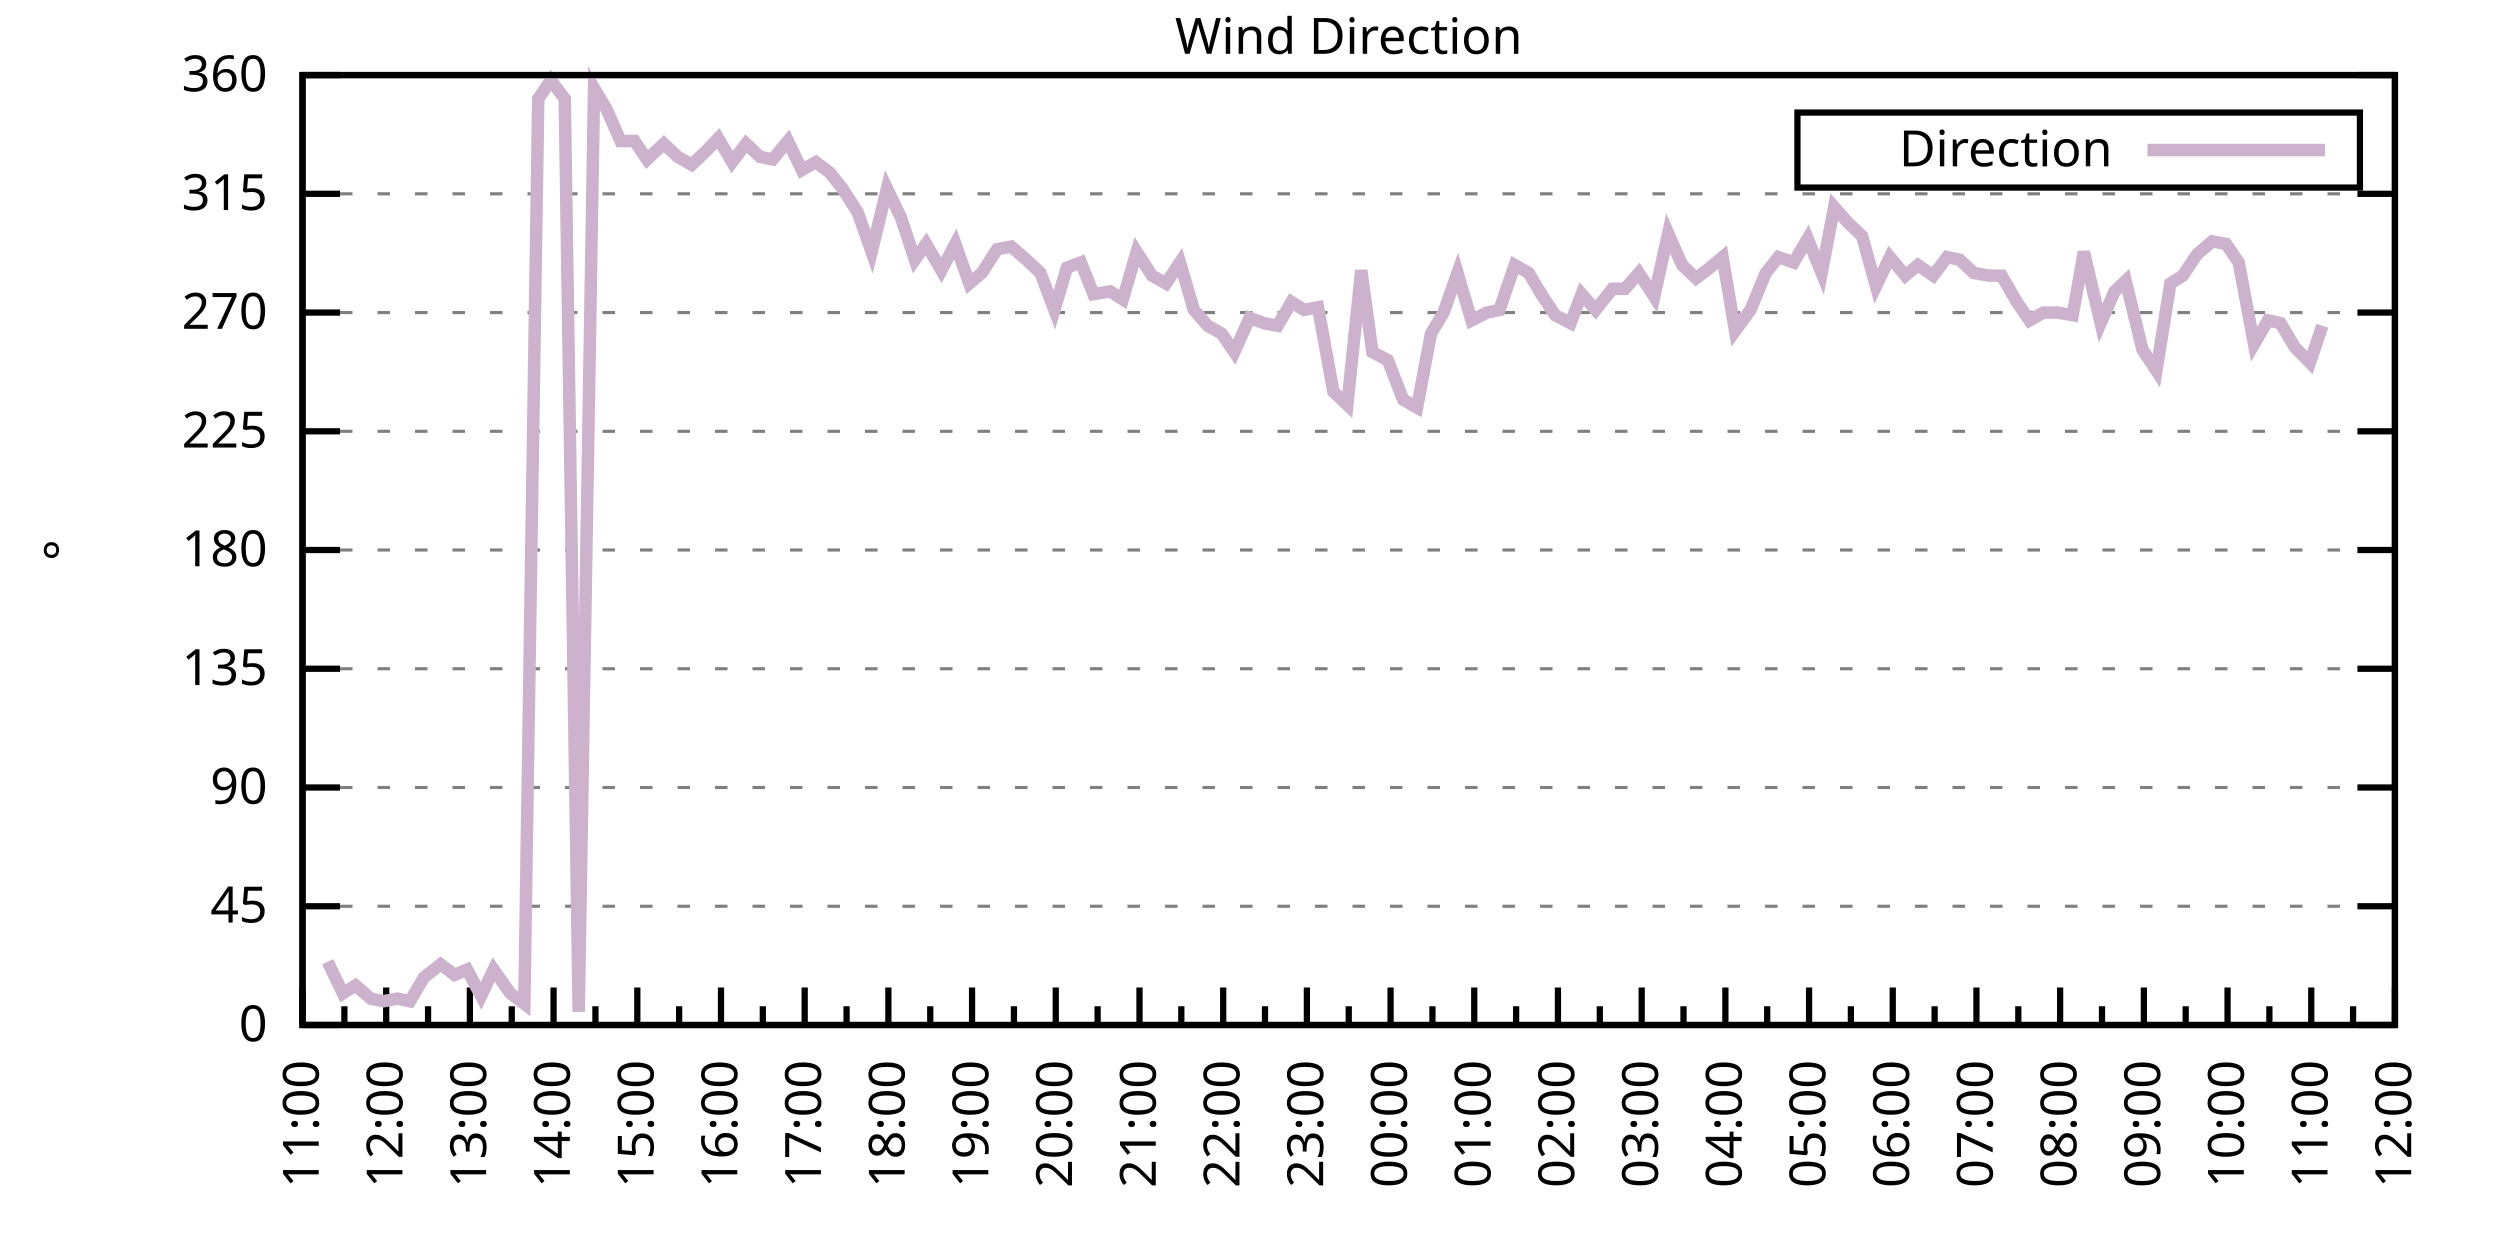
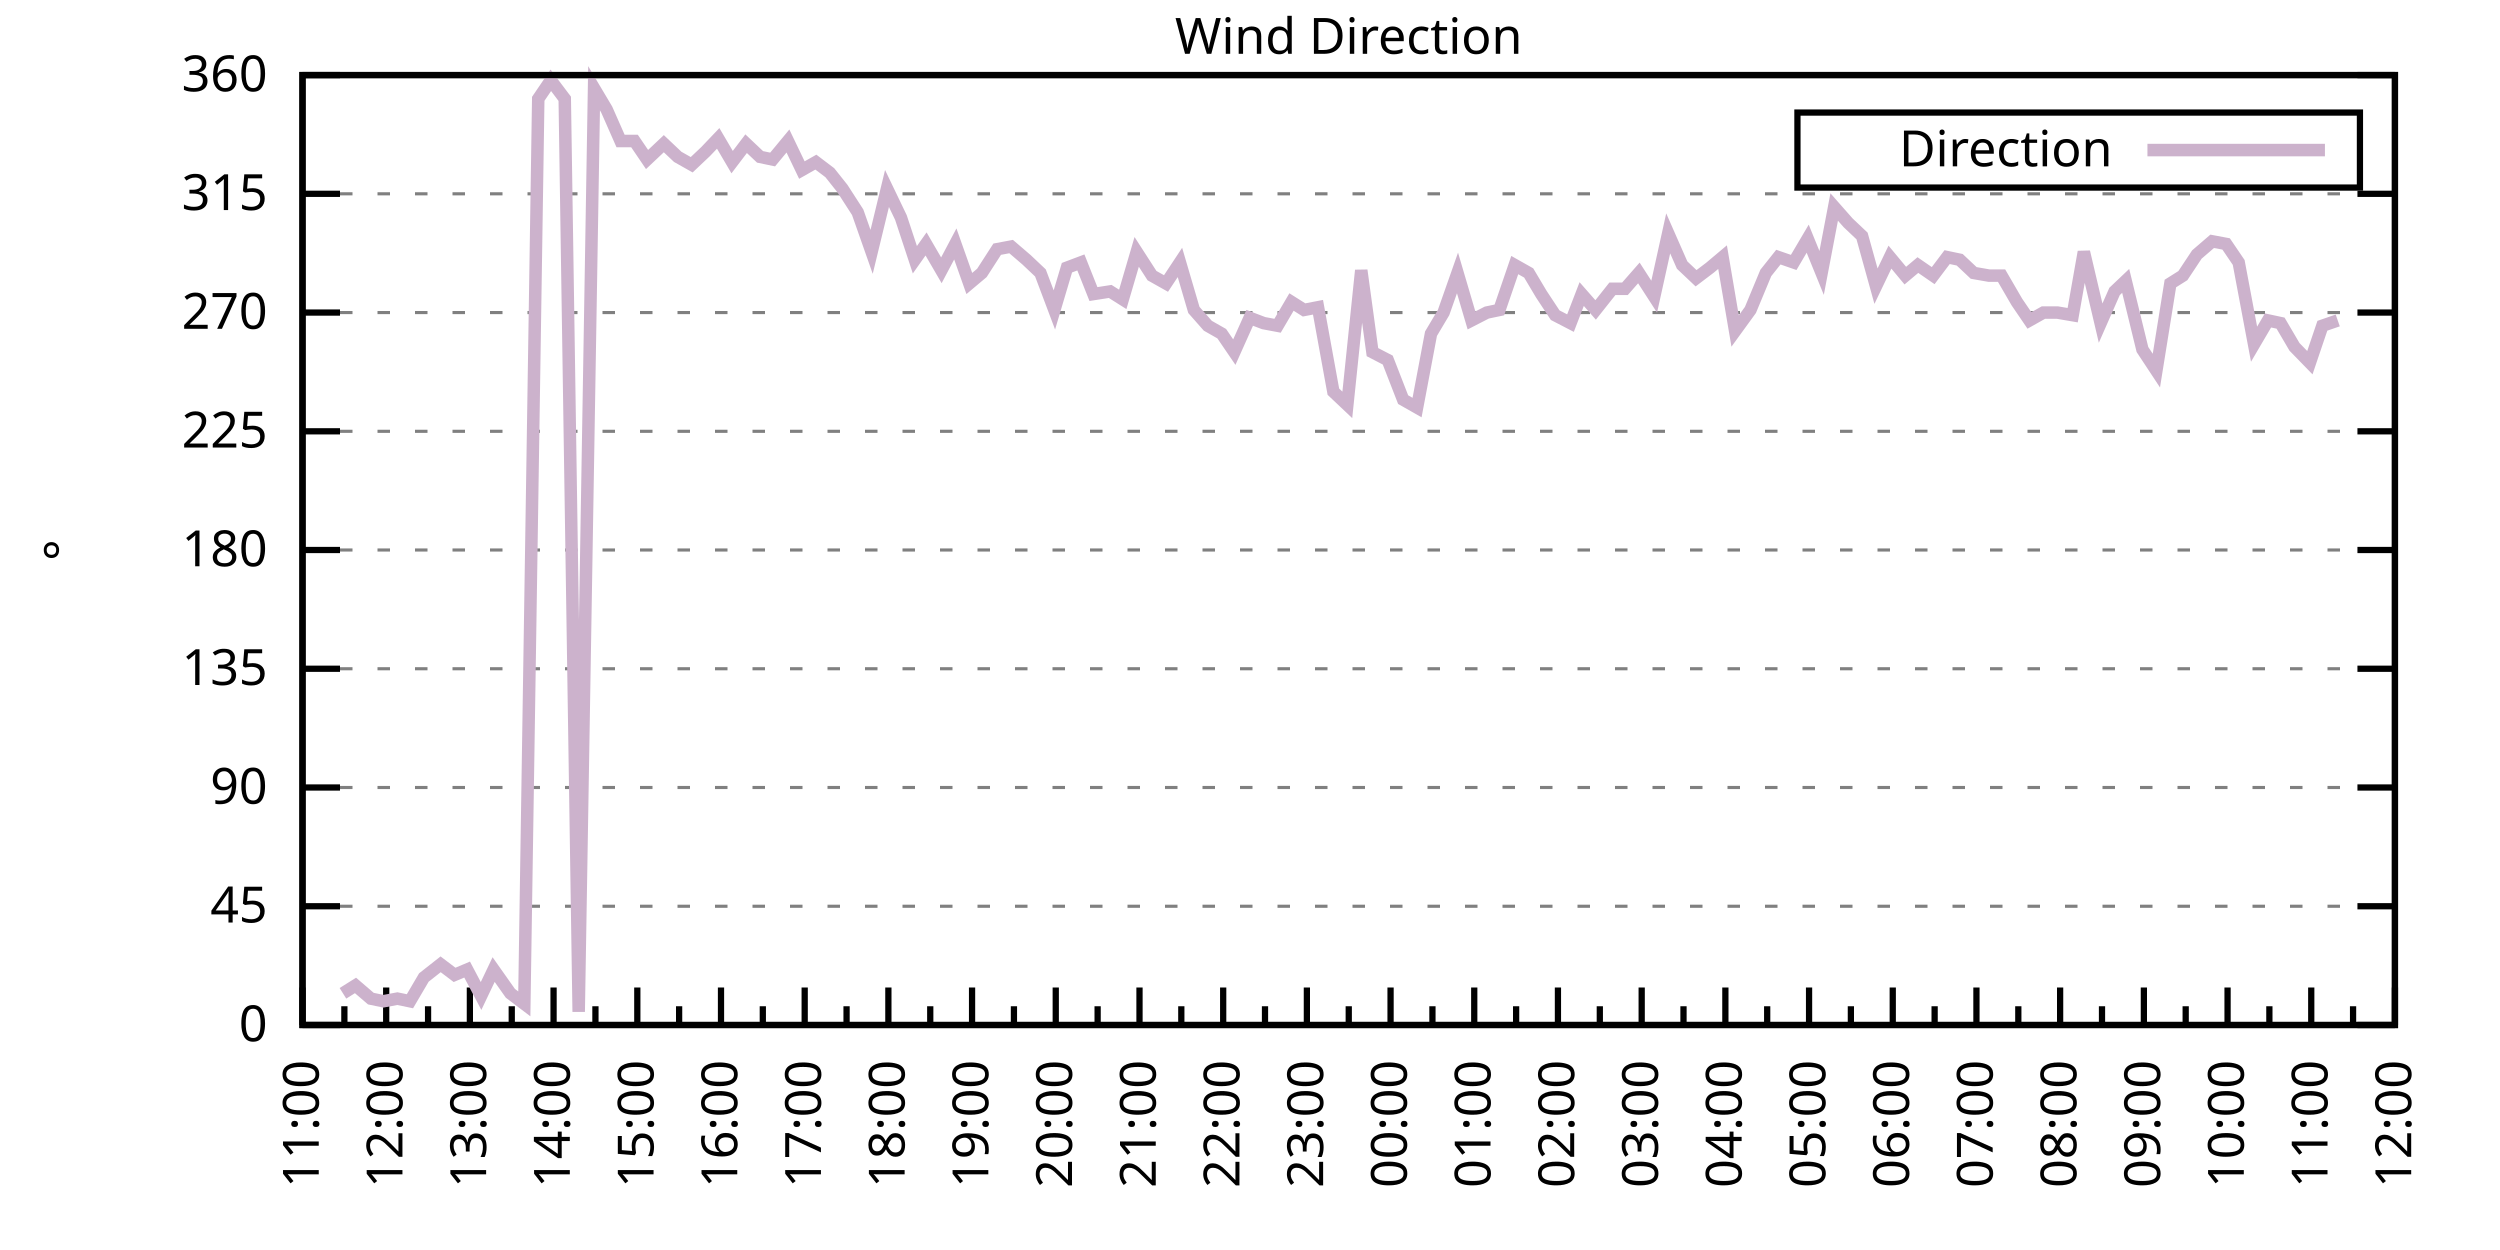
<svg xmlns="http://www.w3.org/2000/svg" xmlns:xlink="http://www.w3.org/1999/xlink" width="400" height="200" viewBox="0 0 400 200">
  <g id="gnuplot_canvas">
    <rect x="0" y="0" width="400" height="200" fill="none" />
    <defs>
      <circle id="gpDot" r="0.5" stroke-width="0.5" stroke="currentColor" />
      <path id="gpPt0" stroke-width="0.333" stroke="currentColor" d="M-1,0 h2 M0,-1 v2" />
      <path id="gpPt1" stroke-width="0.333" stroke="currentColor" d="M-1,-1 L1,1 M1,-1 L-1,1" />
      <path id="gpPt2" stroke-width="0.333" stroke="currentColor" d="M-1,0 L1,0 M0,-1 L0,1 M-1,-1 L1,1 M-1,1 L1,-1" />
      <rect id="gpPt3" stroke-width="0.333" stroke="currentColor" x="-1" y="-1" width="2" height="2" />
      <rect id="gpPt4" stroke-width="0.333" stroke="currentColor" fill="currentColor" x="-1" y="-1" width="2" height="2" />
      <circle id="gpPt5" stroke-width="0.333" stroke="currentColor" cx="0" cy="0" r="1" />
      <use xlink:href="#gpPt5" id="gpPt6" fill="currentColor" stroke="none" />
      <path id="gpPt7" stroke-width="0.333" stroke="currentColor" d="M0,-1.33 L-1.33,0.67 L1.33,0.67 z" />
      <use xlink:href="#gpPt7" id="gpPt8" fill="currentColor" stroke="none" />
      <use xlink:href="#gpPt7" id="gpPt9" stroke="currentColor" transform="rotate(180)" />
      <use xlink:href="#gpPt9" id="gpPt10" fill="currentColor" stroke="none" />
      <use xlink:href="#gpPt3" id="gpPt11" stroke="currentColor" transform="rotate(45)" />
      <use xlink:href="#gpPt11" id="gpPt12" fill="currentColor" stroke="none" />
      <path id="gpPt13" stroke-width="0.333" stroke="currentColor" d="M0,1.330 L1.265,0.411 L0.782,-1.067 L-0.782,-1.076 L-1.265,0.411 z" />
      <use xlink:href="#gpPt13" id="gpPt14" fill="currentColor" stroke="none" />
      <filter id="textbox" filterUnits="objectBoundingBox" x="0" y="0" height="1" width="1">
        <feFlood flood-color="white" flood-opacity="1" result="bgnd" />
        <feComposite in="SourceGraphic" in2="bgnd" operator="atop" />
      </filter>
      <filter id="greybox" filterUnits="objectBoundingBox" x="0" y="0" height="1" width="1">
        <feFlood flood-color="lightgrey" flood-opacity="1" result="grey" />
        <feComposite in="SourceGraphic" in2="grey" operator="atop" />
      </filter>
    </defs>
    <g fill="none" color="white" stroke="currentColor" stroke-width="1.00" stroke-linecap="butt" stroke-linejoin="miter">
</g>
    <g fill="none" color="black" stroke="currentColor" stroke-width="1.00" stroke-linecap="butt" stroke-linejoin="miter">
      <g stroke="none" shape-rendering="crispEdges">
        <polygon fill="rgb(255, 255, 255)" points="48.40,164.00 383.18,164.00 383.18,12.02 48.40,12.02 " />
      </g>
    </g>
    <g fill="none" color="black" stroke="currentColor" stroke-width="1.00" stroke-linecap="butt" stroke-linejoin="miter">
</g>
    <g fill="none" color="black" stroke="black" stroke-width="0.50" stroke-linecap="butt" stroke-linejoin="miter">
</g>
    <g fill="none" color="gray" stroke="currentColor" stroke-width="0.50" stroke-linecap="butt" stroke-linejoin="miter">
      <path stroke="gray" stroke-dasharray="2,4" class="gridline" d="M48.40,164.00 L383.19,164.00  " />
    </g>
    <g fill="none" color="gray" stroke="gray" stroke-width="1.00" stroke-linecap="butt" stroke-linejoin="miter">
</g>
    <g fill="none" color="black" stroke="currentColor" stroke-width="1.00" stroke-linecap="butt" stroke-linejoin="miter">
      <path stroke="black" d="M48.40,164.00 L54.40,164.00 M383.19,164.00 L377.19,164.00  " />
      <g transform="translate(42.80,166.60)" stroke="none" fill="black" font-family="Sans" font-size="8.00" text-anchor="end">
        <text>
          <tspan font-family="Sans"> 0</tspan>
        </text>
      </g>
    </g>
    <g fill="none" color="black" stroke="currentColor" stroke-width="1.00" stroke-linecap="butt" stroke-linejoin="miter">
</g>
    <g fill="none" color="black" stroke="black" stroke-width="0.50" stroke-linecap="butt" stroke-linejoin="miter">
</g>
    <g fill="none" color="gray" stroke="currentColor" stroke-width="0.50" stroke-linecap="butt" stroke-linejoin="miter">
      <path stroke="gray" stroke-dasharray="2,4" class="gridline" d="M48.40,145.00 L383.19,145.00  " />
    </g>
    <g fill="none" color="gray" stroke="gray" stroke-width="1.00" stroke-linecap="butt" stroke-linejoin="miter">
</g>
    <g fill="none" color="black" stroke="currentColor" stroke-width="1.00" stroke-linecap="butt" stroke-linejoin="miter">
      <path stroke="black" d="M48.40,145.00 L54.40,145.00 M383.19,145.00 L377.19,145.00  " />
      <g transform="translate(42.80,147.60)" stroke="none" fill="black" font-family="Sans" font-size="8.00" text-anchor="end">
        <text>
          <tspan font-family="Sans"> 45</tspan>
        </text>
      </g>
    </g>
    <g fill="none" color="black" stroke="currentColor" stroke-width="1.00" stroke-linecap="butt" stroke-linejoin="miter">
</g>
    <g fill="none" color="black" stroke="black" stroke-width="0.50" stroke-linecap="butt" stroke-linejoin="miter">
</g>
    <g fill="none" color="gray" stroke="currentColor" stroke-width="0.50" stroke-linecap="butt" stroke-linejoin="miter">
      <path stroke="gray" stroke-dasharray="2,4" class="gridline" d="M48.40,126.00 L383.19,126.00  " />
    </g>
    <g fill="none" color="gray" stroke="gray" stroke-width="1.00" stroke-linecap="butt" stroke-linejoin="miter">
</g>
    <g fill="none" color="black" stroke="currentColor" stroke-width="1.00" stroke-linecap="butt" stroke-linejoin="miter">
      <path stroke="black" d="M48.40,126.00 L54.40,126.00 M383.19,126.00 L377.19,126.00  " />
      <g transform="translate(42.80,128.60)" stroke="none" fill="black" font-family="Sans" font-size="8.00" text-anchor="end">
        <text>
          <tspan font-family="Sans"> 90</tspan>
        </text>
      </g>
    </g>
    <g fill="none" color="black" stroke="currentColor" stroke-width="1.00" stroke-linecap="butt" stroke-linejoin="miter">
</g>
    <g fill="none" color="black" stroke="black" stroke-width="0.50" stroke-linecap="butt" stroke-linejoin="miter">
</g>
    <g fill="none" color="gray" stroke="currentColor" stroke-width="0.50" stroke-linecap="butt" stroke-linejoin="miter">
      <path stroke="gray" stroke-dasharray="2,4" class="gridline" d="M48.40,107.00 L383.19,107.00  " />
    </g>
    <g fill="none" color="gray" stroke="gray" stroke-width="1.00" stroke-linecap="butt" stroke-linejoin="miter">
</g>
    <g fill="none" color="black" stroke="currentColor" stroke-width="1.00" stroke-linecap="butt" stroke-linejoin="miter">
      <path stroke="black" d="M48.40,107.00 L54.40,107.00 M383.19,107.00 L377.19,107.00  " />
      <g transform="translate(42.80,109.60)" stroke="none" fill="black" font-family="Sans" font-size="8.00" text-anchor="end">
        <text>
          <tspan font-family="Sans"> 135</tspan>
        </text>
      </g>
    </g>
    <g fill="none" color="black" stroke="currentColor" stroke-width="1.00" stroke-linecap="butt" stroke-linejoin="miter">
</g>
    <g fill="none" color="black" stroke="black" stroke-width="0.50" stroke-linecap="butt" stroke-linejoin="miter">
</g>
    <g fill="none" color="gray" stroke="currentColor" stroke-width="0.50" stroke-linecap="butt" stroke-linejoin="miter">
      <path stroke="gray" stroke-dasharray="2,4" class="gridline" d="M48.40,88.00 L383.19,88.00  " />
    </g>
    <g fill="none" color="gray" stroke="gray" stroke-width="1.00" stroke-linecap="butt" stroke-linejoin="miter">
</g>
    <g fill="none" color="black" stroke="currentColor" stroke-width="1.00" stroke-linecap="butt" stroke-linejoin="miter">
      <path stroke="black" d="M48.40,88.00 L54.40,88.00 M383.19,88.00 L377.19,88.00  " />
      <g transform="translate(42.80,90.60)" stroke="none" fill="black" font-family="Sans" font-size="8.00" text-anchor="end">
        <text>
          <tspan font-family="Sans"> 180</tspan>
        </text>
      </g>
    </g>
    <g fill="none" color="black" stroke="currentColor" stroke-width="1.00" stroke-linecap="butt" stroke-linejoin="miter">
</g>
    <g fill="none" color="black" stroke="black" stroke-width="0.50" stroke-linecap="butt" stroke-linejoin="miter">
</g>
    <g fill="none" color="gray" stroke="currentColor" stroke-width="0.50" stroke-linecap="butt" stroke-linejoin="miter">
      <path stroke="gray" stroke-dasharray="2,4" class="gridline" d="M48.40,69.01 L383.19,69.01  " />
    </g>
    <g fill="none" color="gray" stroke="gray" stroke-width="1.00" stroke-linecap="butt" stroke-linejoin="miter">
</g>
    <g fill="none" color="black" stroke="currentColor" stroke-width="1.00" stroke-linecap="butt" stroke-linejoin="miter">
      <path stroke="black" d="M48.40,69.01 L54.40,69.01 M383.19,69.01 L377.19,69.01  " />
      <g transform="translate(42.80,71.61)" stroke="none" fill="black" font-family="Sans" font-size="8.00" text-anchor="end">
        <text>
          <tspan font-family="Sans"> 225</tspan>
        </text>
      </g>
    </g>
    <g fill="none" color="black" stroke="currentColor" stroke-width="1.00" stroke-linecap="butt" stroke-linejoin="miter">
</g>
    <g fill="none" color="black" stroke="black" stroke-width="0.50" stroke-linecap="butt" stroke-linejoin="miter">
</g>
    <g fill="none" color="gray" stroke="currentColor" stroke-width="0.50" stroke-linecap="butt" stroke-linejoin="miter">
      <path stroke="gray" stroke-dasharray="2,4" class="gridline" d="M48.40,50.01 L383.19,50.01  " />
    </g>
    <g fill="none" color="gray" stroke="gray" stroke-width="1.00" stroke-linecap="butt" stroke-linejoin="miter">
</g>
    <g fill="none" color="black" stroke="currentColor" stroke-width="1.00" stroke-linecap="butt" stroke-linejoin="miter">
      <path stroke="black" d="M48.40,50.01 L54.40,50.01 M383.19,50.01 L377.19,50.01  " />
      <g transform="translate(42.80,52.61)" stroke="none" fill="black" font-family="Sans" font-size="8.00" text-anchor="end">
        <text>
          <tspan font-family="Sans"> 270</tspan>
        </text>
      </g>
    </g>
    <g fill="none" color="black" stroke="currentColor" stroke-width="1.00" stroke-linecap="butt" stroke-linejoin="miter">
</g>
    <g fill="none" color="black" stroke="black" stroke-width="0.50" stroke-linecap="butt" stroke-linejoin="miter">
</g>
    <g fill="none" color="gray" stroke="currentColor" stroke-width="0.50" stroke-linecap="butt" stroke-linejoin="miter">
      <path stroke="gray" stroke-dasharray="2,4" class="gridline" d="M48.40,31.01 L383.19,31.01  " />
    </g>
    <g fill="none" color="gray" stroke="gray" stroke-width="1.00" stroke-linecap="butt" stroke-linejoin="miter">
</g>
    <g fill="none" color="black" stroke="currentColor" stroke-width="1.00" stroke-linecap="butt" stroke-linejoin="miter">
      <path stroke="black" d="M48.40,31.01 L54.40,31.01 M383.19,31.01 L377.19,31.01  " />
      <g transform="translate(42.80,33.61)" stroke="none" fill="black" font-family="Sans" font-size="8.00" text-anchor="end">
        <text>
          <tspan font-family="Sans"> 315</tspan>
        </text>
      </g>
    </g>
    <g fill="none" color="black" stroke="currentColor" stroke-width="1.00" stroke-linecap="butt" stroke-linejoin="miter">
</g>
    <g fill="none" color="black" stroke="black" stroke-width="0.50" stroke-linecap="butt" stroke-linejoin="miter">
</g>
    <g fill="none" color="gray" stroke="currentColor" stroke-width="0.50" stroke-linecap="butt" stroke-linejoin="miter">
      <path stroke="gray" stroke-dasharray="2,4" class="gridline" d="M48.40,12.01 L383.19,12.01  " />
    </g>
    <g fill="none" color="gray" stroke="gray" stroke-width="1.00" stroke-linecap="butt" stroke-linejoin="miter">
</g>
    <g fill="none" color="black" stroke="currentColor" stroke-width="1.00" stroke-linecap="butt" stroke-linejoin="miter">
      <path stroke="black" d="M48.40,12.01 L54.40,12.01 M383.19,12.01 L377.19,12.01  " />
      <g transform="translate(42.80,14.61)" stroke="none" fill="black" font-family="Sans" font-size="8.00" text-anchor="end">
        <text>
          <tspan font-family="Sans"> 360</tspan>
        </text>
      </g>
    </g>
    <g fill="none" color="black" stroke="currentColor" stroke-width="1.00" stroke-linecap="butt" stroke-linejoin="miter">
      <path stroke="black" d="M48.40,164.00 L48.40,158.00  " />
      <g transform="translate(51.00,169.60) rotate(270)" stroke="none" fill="black" font-family="Sans" font-size="8.00" text-anchor="end">
        <text>
          <tspan font-family="Sans">11:00</tspan>
        </text>
      </g>
    </g>
    <g fill="none" color="black" stroke="currentColor" stroke-width="1.00" stroke-linecap="butt" stroke-linejoin="miter">
      <path stroke="black" d="M55.10,164.00 L55.10,161.00 M61.79,164.00 L61.79,158.00  " />
      <g transform="translate(64.39,169.60) rotate(270)" stroke="none" fill="black" font-family="Sans" font-size="8.00" text-anchor="end">
        <text>
          <tspan font-family="Sans">12:00</tspan>
        </text>
      </g>
    </g>
    <g fill="none" color="black" stroke="currentColor" stroke-width="1.00" stroke-linecap="butt" stroke-linejoin="miter">
      <path stroke="black" d="M68.49,164.00 L68.49,161.00 M75.18,164.00 L75.18,158.00  " />
      <g transform="translate(77.78,169.60) rotate(270)" stroke="none" fill="black" font-family="Sans" font-size="8.00" text-anchor="end">
        <text>
          <tspan font-family="Sans">13:00</tspan>
        </text>
      </g>
    </g>
    <g fill="none" color="black" stroke="currentColor" stroke-width="1.00" stroke-linecap="butt" stroke-linejoin="miter">
      <path stroke="black" d="M81.88,164.00 L81.88,161.00 M88.57,164.00 L88.57,158.00  " />
      <g transform="translate(91.17,169.60) rotate(270)" stroke="none" fill="black" font-family="Sans" font-size="8.00" text-anchor="end">
        <text>
          <tspan font-family="Sans">14:00</tspan>
        </text>
      </g>
    </g>
    <g fill="none" color="black" stroke="currentColor" stroke-width="1.00" stroke-linecap="butt" stroke-linejoin="miter">
      <path stroke="black" d="M95.27,164.00 L95.27,161.00 M101.97,164.00 L101.97,158.00  " />
      <g transform="translate(104.57,169.60) rotate(270)" stroke="none" fill="black" font-family="Sans" font-size="8.00" text-anchor="end">
        <text>
          <tspan font-family="Sans">15:00</tspan>
        </text>
      </g>
    </g>
    <g fill="none" color="black" stroke="currentColor" stroke-width="1.00" stroke-linecap="butt" stroke-linejoin="miter">
      <path stroke="black" d="M108.66,164.00 L108.66,161.00 M115.36,164.00 L115.36,158.00  " />
      <g transform="translate(117.96,169.60) rotate(270)" stroke="none" fill="black" font-family="Sans" font-size="8.00" text-anchor="end">
        <text>
          <tspan font-family="Sans">16:00</tspan>
        </text>
      </g>
    </g>
    <g fill="none" color="black" stroke="currentColor" stroke-width="1.00" stroke-linecap="butt" stroke-linejoin="miter">
      <path stroke="black" d="M122.05,164.00 L122.05,161.00 M128.75,164.00 L128.75,158.00  " />
      <g transform="translate(131.35,169.60) rotate(270)" stroke="none" fill="black" font-family="Sans" font-size="8.00" text-anchor="end">
        <text>
          <tspan font-family="Sans">17:00</tspan>
        </text>
      </g>
    </g>
    <g fill="none" color="black" stroke="currentColor" stroke-width="1.00" stroke-linecap="butt" stroke-linejoin="miter">
      <path stroke="black" d="M135.45,164.00 L135.45,161.00 M142.14,164.00 L142.14,158.00  " />
      <g transform="translate(144.74,169.60) rotate(270)" stroke="none" fill="black" font-family="Sans" font-size="8.00" text-anchor="end">
        <text>
          <tspan font-family="Sans">18:00</tspan>
        </text>
      </g>
    </g>
    <g fill="none" color="black" stroke="currentColor" stroke-width="1.00" stroke-linecap="butt" stroke-linejoin="miter">
      <path stroke="black" d="M148.84,164.00 L148.84,161.00 M155.53,164.00 L155.53,158.00  " />
      <g transform="translate(158.13,169.60) rotate(270)" stroke="none" fill="black" font-family="Sans" font-size="8.00" text-anchor="end">
        <text>
          <tspan font-family="Sans">19:00</tspan>
        </text>
      </g>
    </g>
    <g fill="none" color="black" stroke="currentColor" stroke-width="1.00" stroke-linecap="butt" stroke-linejoin="miter">
      <path stroke="black" d="M162.23,164.00 L162.23,161.00 M168.92,164.00 L168.92,158.00  " />
      <g transform="translate(171.52,169.60) rotate(270)" stroke="none" fill="black" font-family="Sans" font-size="8.00" text-anchor="end">
        <text>
          <tspan font-family="Sans">20:00</tspan>
        </text>
      </g>
    </g>
    <g fill="none" color="black" stroke="currentColor" stroke-width="1.00" stroke-linecap="butt" stroke-linejoin="miter">
      <path stroke="black" d="M175.62,164.00 L175.62,161.00 M182.32,164.00 L182.32,158.00  " />
      <g transform="translate(184.92,169.60) rotate(270)" stroke="none" fill="black" font-family="Sans" font-size="8.00" text-anchor="end">
        <text>
          <tspan font-family="Sans">21:00</tspan>
        </text>
      </g>
    </g>
    <g fill="none" color="black" stroke="currentColor" stroke-width="1.00" stroke-linecap="butt" stroke-linejoin="miter">
      <path stroke="black" d="M189.01,164.00 L189.01,161.00 M195.71,164.00 L195.71,158.00  " />
      <g transform="translate(198.31,169.60) rotate(270)" stroke="none" fill="black" font-family="Sans" font-size="8.00" text-anchor="end">
        <text>
          <tspan font-family="Sans">22:00</tspan>
        </text>
      </g>
    </g>
    <g fill="none" color="black" stroke="currentColor" stroke-width="1.00" stroke-linecap="butt" stroke-linejoin="miter">
      <path stroke="black" d="M202.40,164.00 L202.40,161.00 M209.10,164.00 L209.10,158.00  " />
      <g transform="translate(211.70,169.60) rotate(270)" stroke="none" fill="black" font-family="Sans" font-size="8.00" text-anchor="end">
        <text>
          <tspan font-family="Sans">23:00</tspan>
        </text>
      </g>
    </g>
    <g fill="none" color="black" stroke="currentColor" stroke-width="1.00" stroke-linecap="butt" stroke-linejoin="miter">
      <path stroke="black" d="M215.80,164.00 L215.80,161.00 M222.49,164.00 L222.49,158.00  " />
      <g transform="translate(225.09,169.60) rotate(270)" stroke="none" fill="black" font-family="Sans" font-size="8.00" text-anchor="end">
        <text>
          <tspan font-family="Sans">00:00</tspan>
        </text>
      </g>
    </g>
    <g fill="none" color="black" stroke="currentColor" stroke-width="1.00" stroke-linecap="butt" stroke-linejoin="miter">
      <path stroke="black" d="M229.19,164.00 L229.19,161.00 M235.88,164.00 L235.88,158.00  " />
      <g transform="translate(238.48,169.60) rotate(270)" stroke="none" fill="black" font-family="Sans" font-size="8.00" text-anchor="end">
        <text>
          <tspan font-family="Sans">01:00</tspan>
        </text>
      </g>
    </g>
    <g fill="none" color="black" stroke="currentColor" stroke-width="1.00" stroke-linecap="butt" stroke-linejoin="miter">
      <path stroke="black" d="M242.58,164.00 L242.58,161.00 M249.27,164.00 L249.27,158.00  " />
      <g transform="translate(251.87,169.60) rotate(270)" stroke="none" fill="black" font-family="Sans" font-size="8.00" text-anchor="end">
        <text>
          <tspan font-family="Sans">02:00</tspan>
        </text>
      </g>
    </g>
    <g fill="none" color="black" stroke="currentColor" stroke-width="1.00" stroke-linecap="butt" stroke-linejoin="miter">
      <path stroke="black" d="M255.97,164.00 L255.97,161.00 M262.67,164.00 L262.67,158.00  " />
      <g transform="translate(265.27,169.60) rotate(270)" stroke="none" fill="black" font-family="Sans" font-size="8.00" text-anchor="end">
        <text>
          <tspan font-family="Sans">03:00</tspan>
        </text>
      </g>
    </g>
    <g fill="none" color="black" stroke="currentColor" stroke-width="1.00" stroke-linecap="butt" stroke-linejoin="miter">
      <path stroke="black" d="M269.36,164.00 L269.36,161.00 M276.06,164.00 L276.06,158.00  " />
      <g transform="translate(278.66,169.60) rotate(270)" stroke="none" fill="black" font-family="Sans" font-size="8.00" text-anchor="end">
        <text>
          <tspan font-family="Sans">04:00</tspan>
        </text>
      </g>
    </g>
    <g fill="none" color="black" stroke="currentColor" stroke-width="1.00" stroke-linecap="butt" stroke-linejoin="miter">
      <path stroke="black" d="M282.75,164.00 L282.75,161.00 M289.45,164.00 L289.45,158.00  " />
      <g transform="translate(292.05,169.60) rotate(270)" stroke="none" fill="black" font-family="Sans" font-size="8.00" text-anchor="end">
        <text>
          <tspan font-family="Sans">05:00</tspan>
        </text>
      </g>
    </g>
    <g fill="none" color="black" stroke="currentColor" stroke-width="1.00" stroke-linecap="butt" stroke-linejoin="miter">
      <path stroke="black" d="M296.14,164.00 L296.14,161.00 M302.84,164.00 L302.84,158.00  " />
      <g transform="translate(305.44,169.60) rotate(270)" stroke="none" fill="black" font-family="Sans" font-size="8.00" text-anchor="end">
        <text>
          <tspan font-family="Sans">06:00</tspan>
        </text>
      </g>
    </g>
    <g fill="none" color="black" stroke="currentColor" stroke-width="1.00" stroke-linecap="butt" stroke-linejoin="miter">
      <path stroke="black" d="M309.54,164.00 L309.54,161.00 M316.23,164.00 L316.23,158.00  " />
      <g transform="translate(318.83,169.60) rotate(270)" stroke="none" fill="black" font-family="Sans" font-size="8.00" text-anchor="end">
        <text>
          <tspan font-family="Sans">07:00</tspan>
        </text>
      </g>
    </g>
    <g fill="none" color="black" stroke="currentColor" stroke-width="1.00" stroke-linecap="butt" stroke-linejoin="miter">
      <path stroke="black" d="M322.93,164.00 L322.93,161.00 M329.62,164.00 L329.62,158.00  " />
      <g transform="translate(332.22,169.60) rotate(270)" stroke="none" fill="black" font-family="Sans" font-size="8.00" text-anchor="end">
        <text>
          <tspan font-family="Sans">08:00</tspan>
        </text>
      </g>
    </g>
    <g fill="none" color="black" stroke="currentColor" stroke-width="1.00" stroke-linecap="butt" stroke-linejoin="miter">
      <path stroke="black" d="M336.32,164.00 L336.32,161.00 M343.02,164.00 L343.02,158.00  " />
      <g transform="translate(345.62,169.60) rotate(270)" stroke="none" fill="black" font-family="Sans" font-size="8.00" text-anchor="end">
        <text>
          <tspan font-family="Sans">09:00</tspan>
        </text>
      </g>
    </g>
    <g fill="none" color="black" stroke="currentColor" stroke-width="1.00" stroke-linecap="butt" stroke-linejoin="miter">
      <path stroke="black" d="M349.71,164.00 L349.71,161.00 M356.41,164.00 L356.41,158.00  " />
      <g transform="translate(359.01,169.60) rotate(270)" stroke="none" fill="black" font-family="Sans" font-size="8.00" text-anchor="end">
        <text>
          <tspan font-family="Sans">10:00</tspan>
        </text>
      </g>
    </g>
    <g fill="none" color="black" stroke="currentColor" stroke-width="1.00" stroke-linecap="butt" stroke-linejoin="miter">
      <path stroke="black" d="M363.10,164.00 L363.10,161.00 M369.80,164.00 L369.80,158.00  " />
      <g transform="translate(372.40,169.60) rotate(270)" stroke="none" fill="black" font-family="Sans" font-size="8.00" text-anchor="end">
        <text>
          <tspan font-family="Sans">11:00</tspan>
        </text>
      </g>
    </g>
    <g fill="none" color="black" stroke="currentColor" stroke-width="1.00" stroke-linecap="butt" stroke-linejoin="miter">
      <path stroke="black" d="M376.49,164.00 L376.49,161.00 M383.19,164.00 L383.19,158.00  " />
      <g transform="translate(385.79,169.60) rotate(270)" stroke="none" fill="black" font-family="Sans" font-size="8.00" text-anchor="end">
        <text>
          <tspan font-family="Sans">12:00</tspan>
        </text>
      </g>
    </g>
    <g fill="none" color="black" stroke="currentColor" stroke-width="1.00" stroke-linecap="butt" stroke-linejoin="miter">
</g>
    <g fill="none" color="black" stroke="currentColor" stroke-width="1.00" stroke-linecap="butt" stroke-linejoin="miter">
      <path stroke="black" d="M48.40,12.01 L48.40,164.00 L383.19,164.00 L383.19,12.01 L48.40,12.01 Z  " />
    </g>
    <g fill="none" color="black" stroke="currentColor" stroke-width="1.00" stroke-linecap="butt" stroke-linejoin="miter">
      <g transform="translate(12.80,88.01) rotate(270)" stroke="none" fill="black" font-family="Sans" font-size="8.00" text-anchor="middle">
        <text>
          <tspan font-family="Sans">°</tspan>
        </text>
      </g>
    </g>
    <g fill="none" color="black" stroke="currentColor" stroke-width="1.00" stroke-linecap="butt" stroke-linejoin="miter">
</g>
    <g fill="none" color="black" stroke="currentColor" stroke-width="1.00" stroke-linecap="butt" stroke-linejoin="miter">
      <path stroke="black" d="M287.59,30.01 L287.59,18.01 L377.59,18.01 L377.59,30.01 L287.59,30.01 Z  " />
    </g>
    <g id="Wind_direction_plot_1">
      <g fill="none" color="white" stroke="black" stroke-width="2.00" stroke-linecap="butt" stroke-linejoin="miter">
</g>
      <g fill="none" color="black" stroke="currentColor" stroke-width="2.00" stroke-linecap="butt" stroke-linejoin="miter">
        <g transform="translate(337.99,26.61)" stroke="none" fill="black" font-family="Sans" font-size="8.00" text-anchor="end">
          <text>
            <tspan font-family="Sans">Direction</tspan>
          </text>
        </g>
      </g>
      <g fill="none" color="black" stroke="currentColor" stroke-width="2.00" stroke-linecap="butt" stroke-linejoin="miter">
-         <path stroke="rgb(204, 178, 204)" d="M343.59,24.01 L371.99,24.01 M52.42,153.87 L54.87,158.93 L56.88,157.67 L59.34,159.78 L61.35,160.20 L63.58,159.78   L65.59,160.20 L67.82,156.40 L70.50,154.29 L72.73,155.98 L74.74,155.13 L76.97,159.36 L78.98,155.13 L81.66,158.93   L83.89,160.62 L86.12,15.81 L88.13,12.85 L90.36,15.81 L92.59,161.89 L95.05,14.12 L97.06,17.50 L99.29,22.56   L101.52,22.56 L103.53,25.52 L106.21,22.99 L108.44,25.10 L110.67,26.36 L112.90,24.25 L114.91,22.14 L117.14,25.94   L119.38,22.99 L121.61,25.10 L123.62,25.52 L126.07,22.56 L128.30,27.21 L130.54,25.94 L132.77,27.63 L134.78,30.16   L137.23,33.96 L139.46,40.30 L141.92,30.16 L144.15,34.81 L146.38,41.56 L148.17,39.03 L150.62,43.25 L152.85,39.03   L155.09,45.36 L157.10,43.67 L159.55,39.87 L161.78,39.45 L164.24,41.56 L166.47,43.67 L168.70,49.59 L170.71,42.83   L172.94,41.99 L174.95,47.05 L177.63,46.63 L179.64,47.90 L181.87,40.30 L184.32,44.10 L186.56,45.36 L188.79,41.99   L191.02,49.59 L193.25,52.12 L195.48,53.39 L197.49,56.34 L199.95,50.85 L202.18,51.70 L204.41,52.12 L206.64,48.32   L208.65,49.59 L210.88,49.16 L213.34,62.67 L215.57,64.78 L217.80,43.25 L219.59,56.34 L222.04,57.61 L224.50,63.94   L226.73,65.21 L228.96,53.39 L230.97,50.01 L233.20,43.67 L235.44,51.27 L237.89,50.01 L239.90,49.59 L242.36,42.41   L244.59,43.67 L246.60,47.05 L248.83,50.43 L251.28,51.70 L253.07,47.05 L255.30,49.59 L257.98,46.21 L259.99,46.21   L262.22,43.67 L264.67,47.47 L266.91,37.34 L269.14,42.41 L271.37,44.52 L273.60,42.83 L275.61,41.14 L277.62,52.96   L280.07,49.59 L282.53,43.67 L284.54,41.14 L286.99,41.99 L289.23,38.19 L291.46,43.67 L293.47,33.12 L295.70,35.65   L297.93,37.76 L300.16,45.79 L302.39,41.14 L304.85,44.10 L306.86,42.41 L309.31,44.10 L311.54,41.14 L313.55,41.56   L315.79,43.67 L318.24,44.10 L320.25,44.10 L322.70,48.32 L324.71,51.27 L326.95,50.01 L329.18,50.01 L331.63,50.43   L333.42,40.30 L336.10,51.70 L338.33,46.63 L340.11,44.94 L342.79,55.92 L345.02,59.30 L347.26,45.36 L349.26,44.10   L351.50,40.72 L353.95,38.61 L356.18,39.03 L358.19,41.99 L360.65,55.07 L362.88,51.27 L364.89,51.70 L367.12,55.50   L369.58,58.03 L371.58,52.12  " />
+         <path stroke="rgb(204, 178, 204)" d="M343.59,24.01 L371.99,24.01 M54.87,158.93 L56.88,157.67 L59.34,159.78 L61.35,160.20 L63.58,159.78 L65.59,160.20   L67.82,156.40 L70.50,154.29 L72.73,155.98 L74.74,155.13 L76.97,159.36 L78.98,155.13 L81.66,158.93 L83.89,160.62   L86.12,15.81 L88.13,12.85 L90.36,15.81 L92.59,161.89 L95.05,14.12 L97.06,17.50 L99.29,22.56 L101.52,22.56   L103.53,25.52 L106.21,22.99 L108.44,25.10 L110.67,26.36 L112.90,24.25 L114.91,22.14 L117.14,25.94 L119.38,22.99   L121.61,25.10 L123.62,25.52 L126.07,22.56 L128.30,27.21 L130.54,25.94 L132.77,27.63 L134.78,30.16 L137.23,33.96   L139.46,40.30 L141.92,30.16 L144.15,34.81 L146.38,41.56 L148.17,39.03 L150.62,43.25 L152.85,39.03 L155.09,45.36   L157.10,43.67 L159.55,39.87 L161.78,39.45 L164.24,41.56 L166.47,43.67 L168.70,49.59 L170.71,42.83 L172.94,41.99   L174.95,47.05 L177.63,46.63 L179.64,47.90 L181.87,40.30 L184.32,44.10 L186.56,45.36 L188.79,41.99 L191.02,49.59   L193.25,52.12 L195.48,53.39 L197.49,56.34 L199.95,50.85 L202.18,51.70 L204.41,52.12 L206.64,48.32 L208.65,49.59   L210.88,49.16 L213.34,62.67 L215.57,64.78 L217.80,43.25 L219.59,56.34 L222.04,57.61 L224.50,63.94 L226.73,65.21   L228.96,53.39 L230.97,50.01 L233.20,43.67 L235.44,51.27 L237.89,50.01 L239.90,49.59 L242.36,42.41 L244.59,43.67   L246.60,47.05 L248.83,50.43 L251.28,51.70 L253.07,47.05 L255.30,49.59 L257.98,46.21 L259.99,46.21 L262.22,43.67   L264.67,47.47 L266.91,37.34 L269.14,42.41 L271.37,44.52 L273.60,42.83 L275.61,41.14 L277.62,52.96 L280.07,49.59   L282.53,43.67 L284.54,41.14 L286.99,41.99 L289.23,38.19 L291.46,43.67 L293.47,33.12 L295.70,35.65 L297.93,37.76   L300.16,45.79 L302.39,41.14 L304.85,44.10 L306.86,42.41 L309.31,44.10 L311.54,41.14 L313.55,41.56 L315.79,43.67   L318.24,44.10 L320.25,44.10 L322.70,48.32 L324.71,51.27 L326.95,50.01 L329.18,50.01 L331.63,50.43 L333.42,40.30   L336.10,51.70 L338.33,46.63 L340.11,44.94 L342.79,55.92 L345.02,59.30 L347.26,45.36 L349.26,44.10 L351.50,40.72   L353.95,38.61 L356.18,39.03 L358.19,41.99 L360.65,55.07 L362.88,51.27 L364.89,51.70 L367.12,55.50 L369.58,58.03   L371.58,52.12 L374.04,51.27  " />
      </g>
    </g>
    <g fill="none" color="black" stroke="currentColor" stroke-width="2.00" stroke-linecap="butt" stroke-linejoin="miter">
</g>
    <g fill="none" color="black" stroke="black" stroke-width="1.00" stroke-linecap="butt" stroke-linejoin="miter">
</g>
    <g fill="none" color="black" stroke="currentColor" stroke-width="1.00" stroke-linecap="butt" stroke-linejoin="miter">
      <path stroke="black" d="M48.40,12.01 L48.40,164.00 L383.19,164.00 L383.19,12.01 L48.40,12.01 Z  " />
    </g>
    <g fill="none" color="black" stroke="currentColor" stroke-width="1.00" stroke-linecap="butt" stroke-linejoin="miter">
      <g transform="translate(215.79,8.61)" stroke="none" fill="black" font-family="Sans" font-size="8.00" text-anchor="middle">
        <text>
          <tspan font-family="Sans">Wind Direction</tspan>
        </text>
      </g>
    </g>
    <g fill="none" color="black" stroke="currentColor" stroke-width="1.00" stroke-linecap="butt" stroke-linejoin="miter">
</g>
  </g>
</svg>
